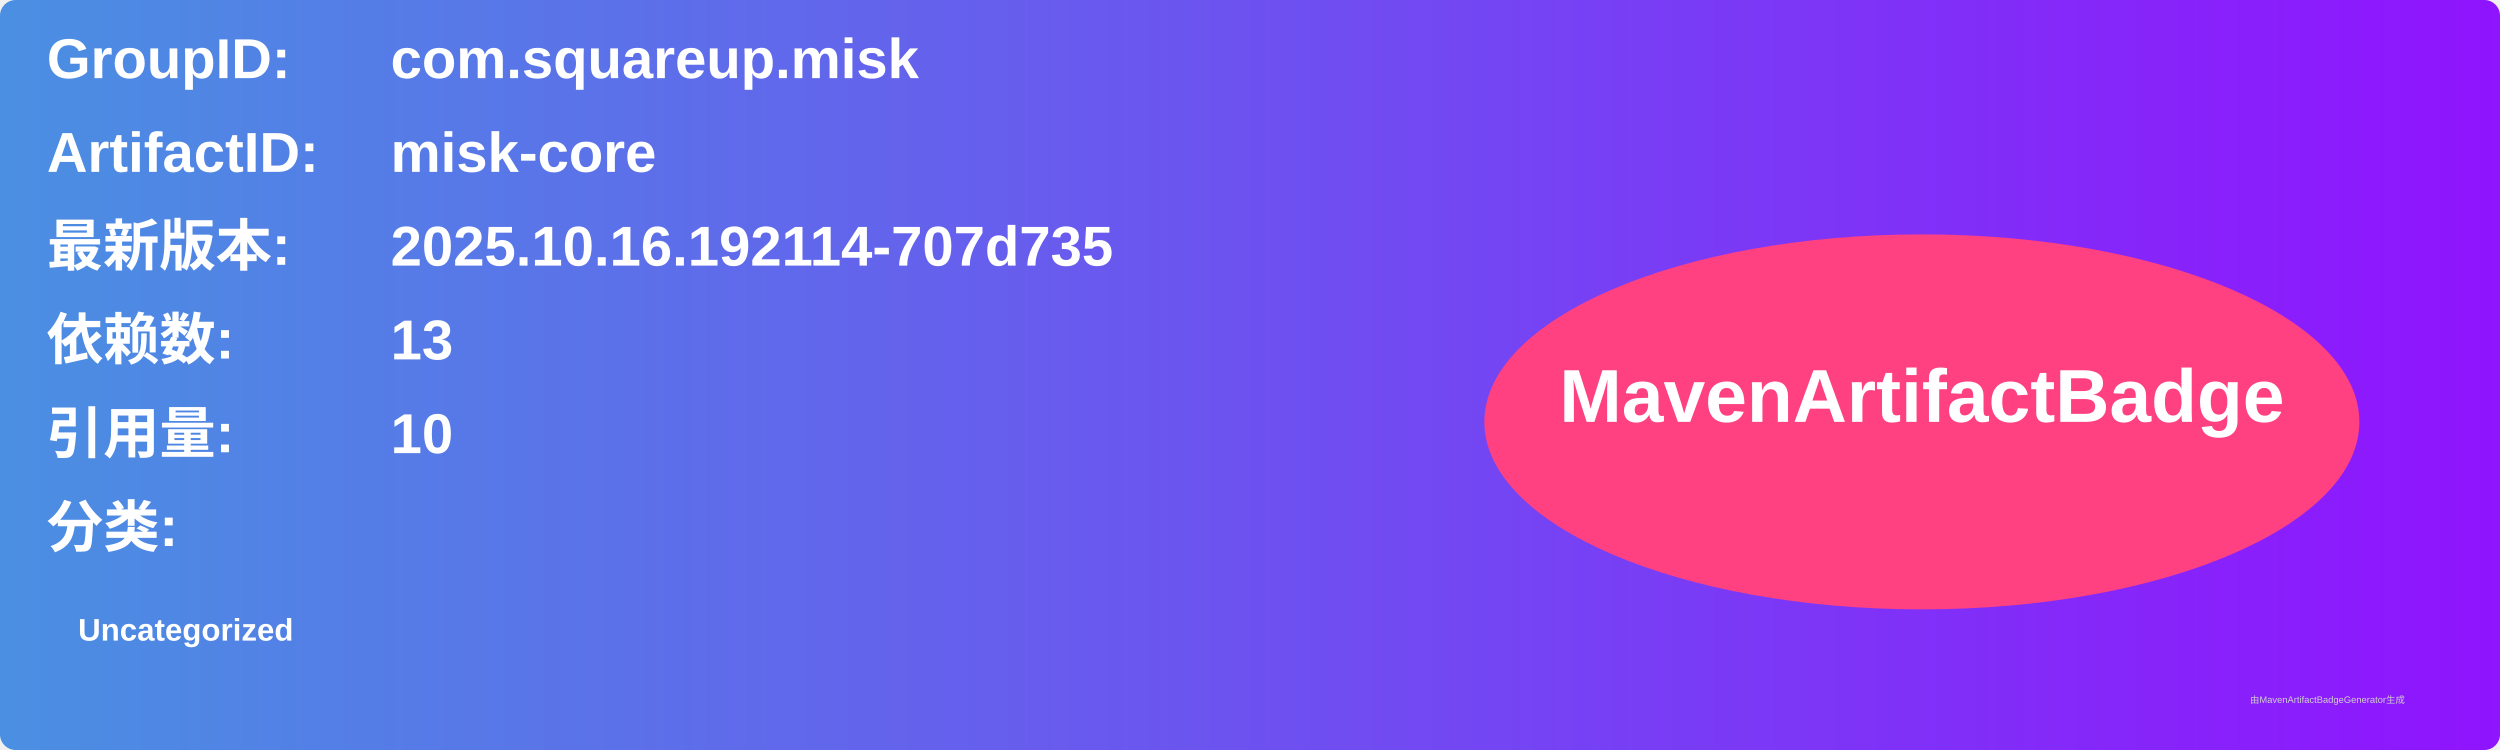
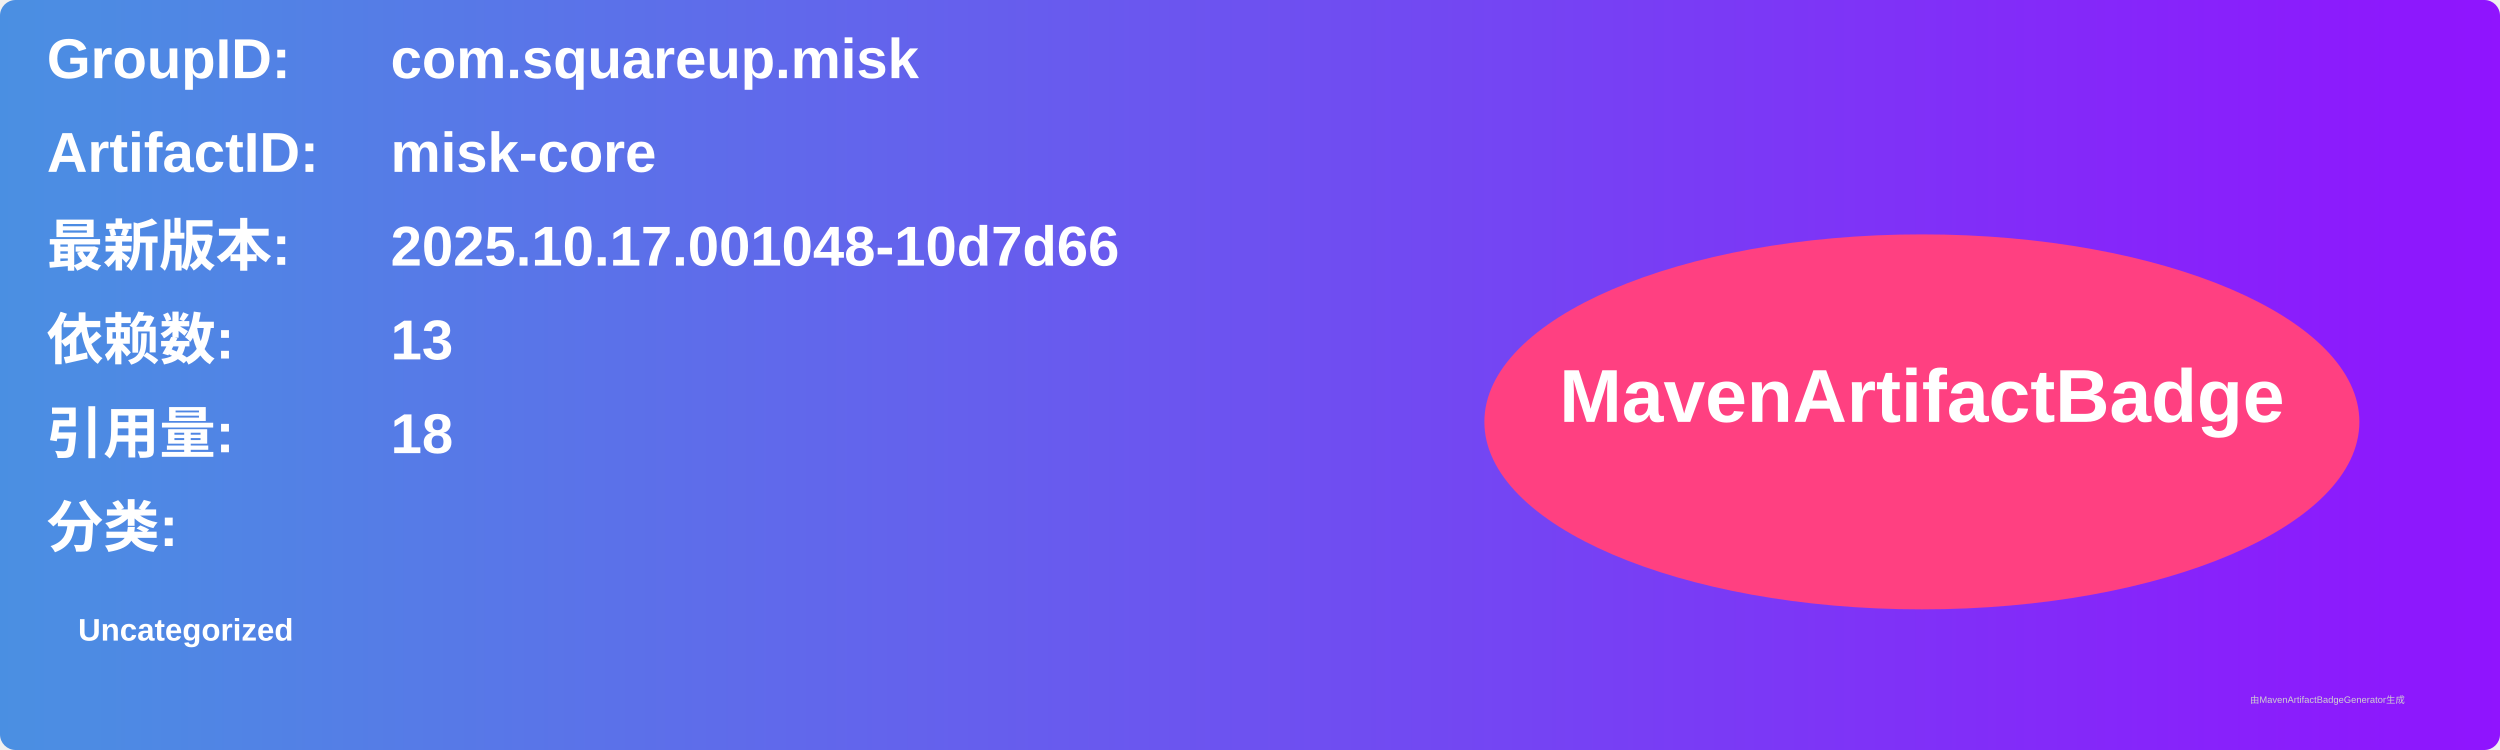
<svg xmlns="http://www.w3.org/2000/svg" width="800" height="240" viewBox="0 0 800 240">
  <linearGradient id="grad" x1="0%" y1="0%" x2="100%" y2="0%">
    <stop offset="0%" stop-color="#4a90e2" />
    <stop offset="100%" stop-color="#9013fe" />
  </linearGradient>
  <rect width="100%" height="100%" rx="5" ry="5" fill="url(#grad)" />
  <g transform="translate(15, 15)">
    <text x="0" y="10" font-family="Arial" font-size="18" fill="white" font-weight="bold" width="260">GroupID:</text>
    <text x="110" y="10" font-family="Arial" font-size="18" fill="white" font-weight="bold" width="460">com.squareup.misk</text>
    <text x="0" y="40" font-family="Arial" font-size="18" fill="white" font-weight="bold" width="260">ArtifactID:</text>
    <text x="110" y="40" font-family="Arial" font-size="18" fill="white" font-weight="bold" width="460">misk-core</text>
    <text x="0" y="70" font-family="Arial" font-size="18" fill="white" font-weight="bold">最新版本:</text>
    <text x="110" y="70" font-family="Arial" font-size="18" fill="white" font-weight="bold">
-       <tspan font-weight="bold">2025.10.16.192114-707d735</tspan>
+       <tspan font-weight="bold">2025.10.17.001048-10d7d66</tspan>
    </text>
    <text x="0" y="100" font-family="Arial" font-size="18" fill="white" font-weight="bold">依赖数: </text>
    <text x="110" y="100" font-family="Arial" font-size="18" fill="white">
      <tspan font-weight="bold">13</tspan>
    </text>
    <text x="0" y="130" font-family="Arial" font-size="18" fill="white" font-weight="bold">引用量: </text>
    <text x="110" y="130" font-family="Arial" font-size="18" fill="white">
-       <tspan font-weight="bold">10</tspan>
+       <tspan font-weight="bold">18</tspan>
    </text>
    <text x="0" y="160" font-family="Arial" font-size="18" fill="white" font-weight="bold">分类:</text>
    <text x="10" y="190" font-family="Arial" font-size="10" fill="white">
      <tspan font-weight="bold">Uncategorized</tspan>
    </text>
    <ellipse cx="600" cy="120" rx="140" ry="60" fill="#ff4081" />
    <text x="600" y="120" text-anchor="middle" font-family="Arial" font-size="24" fill="white" font-weight="bold">MavenArtifactBadge</text>
  </g>
  <text x="720" y="225" font-family="Arial" font-size="3" fill="#d0d0d0">由MavenArtifactBadgeGenerator生成</text>
</svg>
